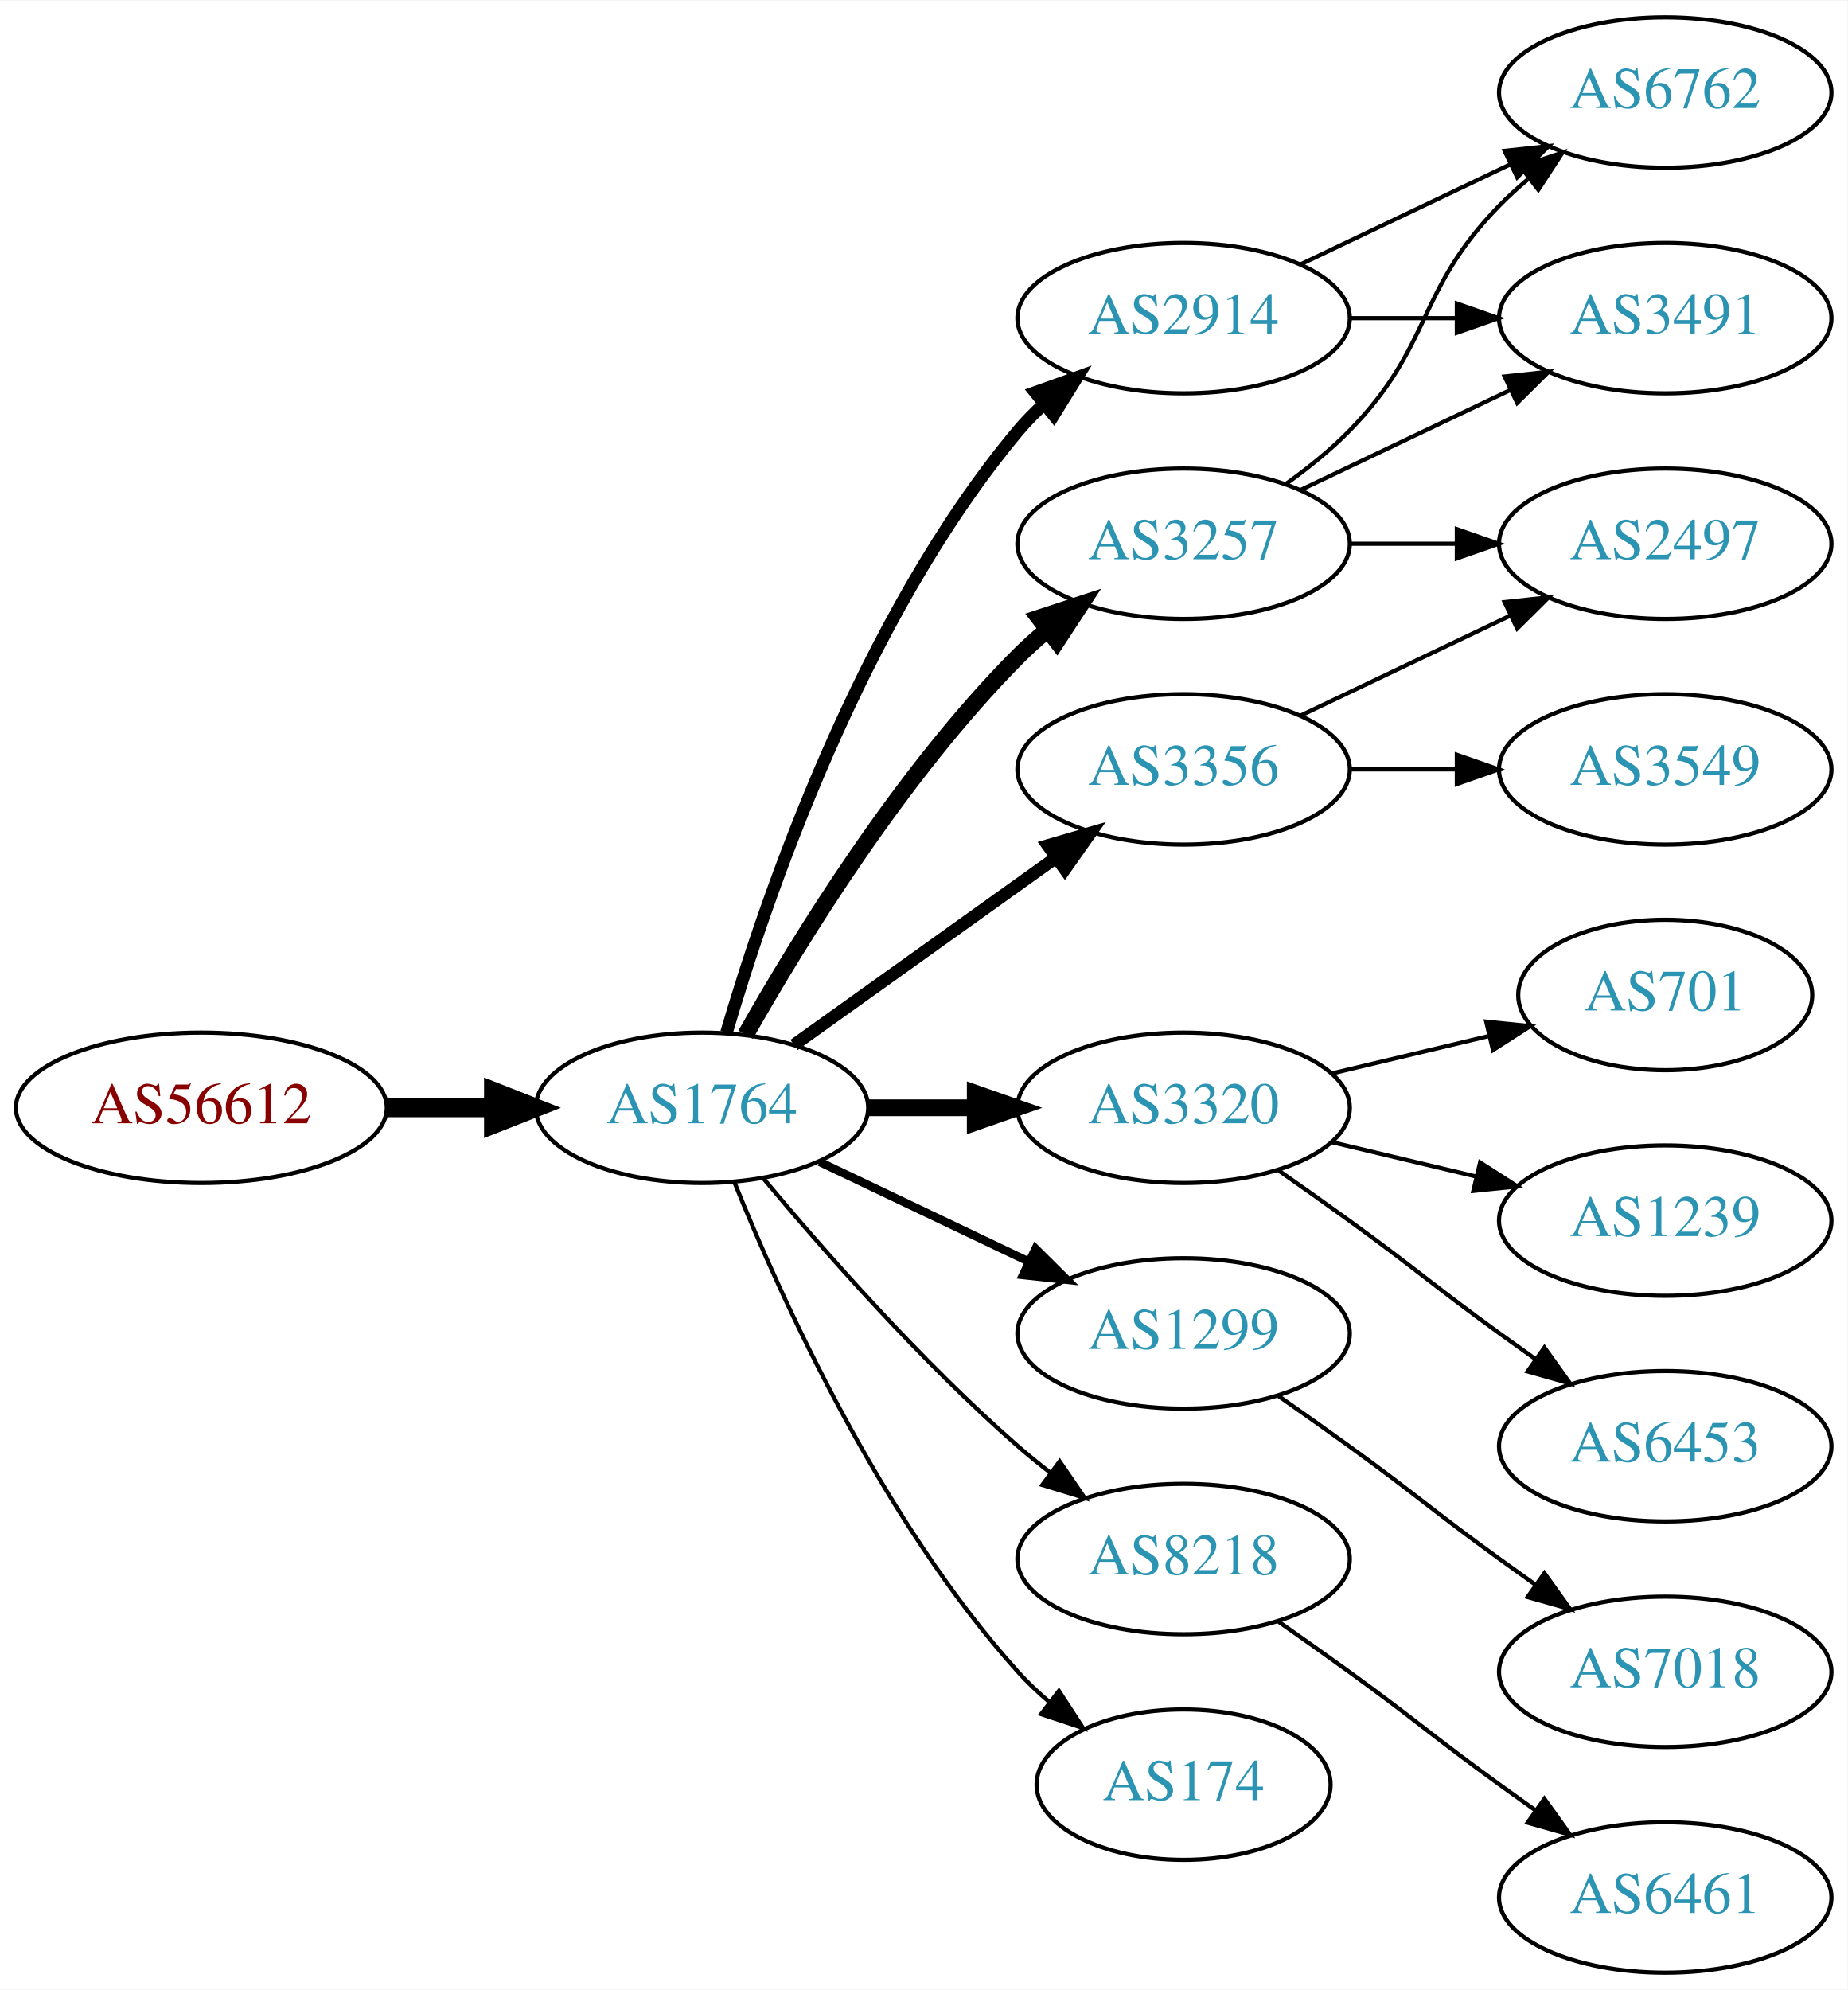
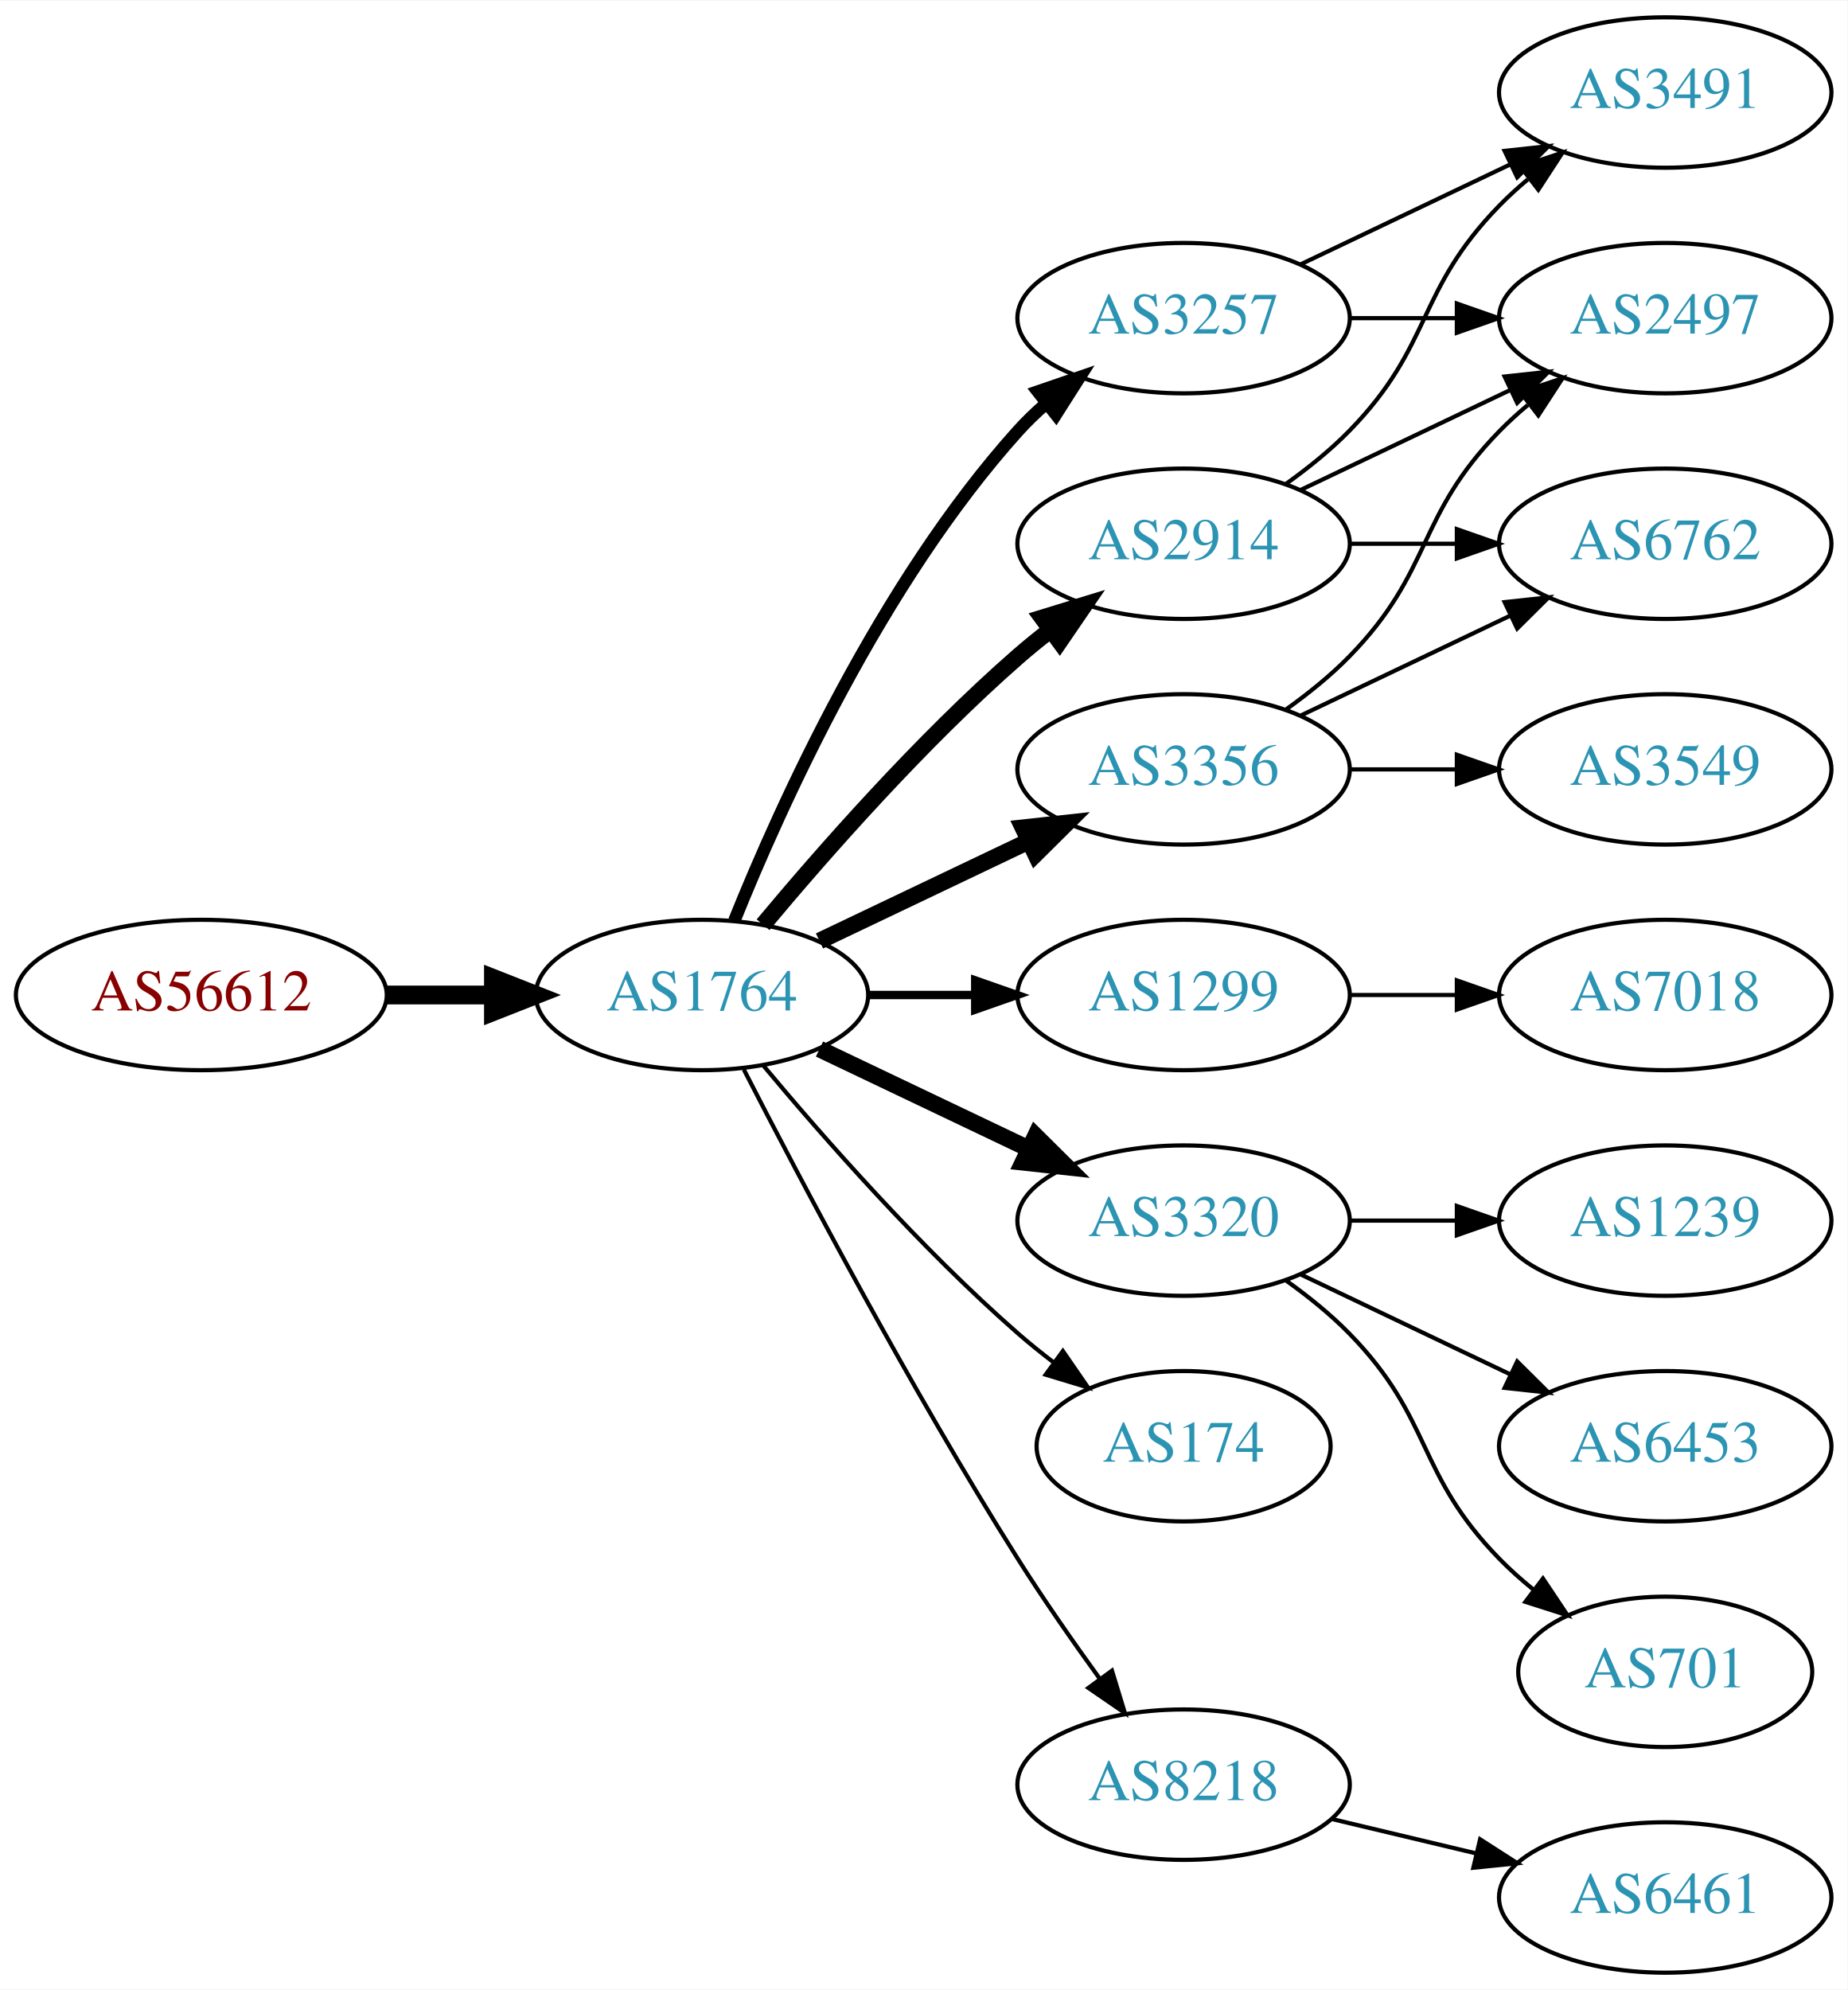
<svg xmlns="http://www.w3.org/2000/svg" xmlns:xlink="http://www.w3.org/1999/xlink" width="442pt" height="476pt" viewBox="0.00 0.00 442.27 476.00">
  <g id="graph0" class="graph" transform="scale(1 1) rotate(0) translate(4 472)">
    <polygon fill="white" stroke="none" points="-4,4 -4,-472 438.271,-472 438.271,4 -4,4" />
    <g id="node1" class="node">
      <g id="a_node1">
        <a xlink:href="/asn/56612" xlink:title="AS56612 ~ Hel-Wacht Holding GmbH [AT]">
-           <ellipse fill="#ffffff" stroke="black" cx="44.196" cy="-207" rx="44.393" ry="18" />
-           <text text-anchor="middle" x="44.196" y="-203.3" font-family="Times,serif" font-size="14.00" fill="#880000">AS56612</text>
+           <ellipse fill="#ffffff" stroke="black" cx="44.196" cy="-234" rx="44.393" ry="18" />
+           <text text-anchor="middle" x="44.196" y="-230.3" font-family="Times,serif" font-size="14.00" fill="#880000">AS56612</text>
        </a>
      </g>
    </g>
    <g id="node2" class="node">
      <g id="a_node2">
        <a xlink:href="/asn/1764" xlink:title="AS1764 ~ NEXTLAYER-AS [AT]">
-           <ellipse fill="#ffffff" stroke="black" cx="164.039" cy="-207" rx="39.794" ry="18" />
-           <text text-anchor="middle" x="164.039" y="-203.3" font-family="Times,serif" font-size="14.00" fill="#2c94b3">AS1764</text>
+           <ellipse fill="#ffffff" stroke="black" cx="164.039" cy="-234" rx="39.794" ry="18" />
+           <text text-anchor="middle" x="164.039" y="-230.3" font-family="Times,serif" font-size="14.00" fill="#2c94b3">AS1764</text>
        </a>
      </g>
    </g>
    <g id="edge1" class="edge">
-       <path fill="none" stroke="black" stroke-width="4.5" d="M88.407,-207C96.72,-207 105.482,-207 113.965,-207" />
-       <polygon fill="black" stroke="black" stroke-width="4.5" points="114.123,-210.938 124.123,-207 114.123,-203.063 114.123,-210.938" />
+       <path fill="none" stroke="black" stroke-width="4.5" d="M88.407,-234C96.72,-234 105.482,-234 113.965,-234" />
+       <polygon fill="black" stroke="black" stroke-width="4.5" points="114.123,-237.938 124.123,-234 114.123,-230.063 114.123,-237.938" />
    </g>
    <g id="node3" class="node">
      <g id="a_node3">
+         <a xlink:href="/asn/3257" xlink:title="AS3257 ~ GTT [DE]">
+           <ellipse fill="#ffffff" stroke="black" cx="279.332" cy="-396" rx="39.794" ry="18" />
+           <text text-anchor="middle" x="279.332" y="-392.3" font-family="Times,serif" font-size="14.00" fill="#2c94b3">AS3257</text>
+         </a>
+       </g>
+     </g>
+     <g id="edge2" class="edge">
+       <path fill="none" stroke="black" stroke-width="3" d="M171.786,-251.787C182.837,-279.243 206.891,-332.578 239.685,-369 241.688,-371.224 243.906,-373.363 246.239,-375.397" />
+       <polygon fill="black" stroke="black" stroke-width="3" points="244.437,-378.433 254.458,-381.873 248.769,-372.935 244.437,-378.433" />
+     </g>
+     <g id="node4" class="node">
+       <g id="a_node4">
+         <a xlink:href="/asn/2914" xlink:title="AS2914 ~ NTT America, Inc. [US]">
+           <ellipse fill="#ffffff" stroke="black" cx="279.332" cy="-342" rx="39.794" ry="18" />
+           <text text-anchor="middle" x="279.332" y="-338.3" font-family="Times,serif" font-size="14.00" fill="#2c94b3">AS2914</text>
+         </a>
+       </g>
+     </g>
+     <g id="edge3" class="edge">
+       <path fill="none" stroke="black" stroke-width="4" d="M178.669,-250.817C192.951,-267.929 216.498,-294.745 239.685,-315 242.151,-317.154 244.789,-319.294 247.487,-321.372" />
+       <polygon fill="black" stroke="black" stroke-width="4" points="245.512,-324.264 255.641,-327.37 249.66,-318.625 245.512,-324.264" />
+     </g>
+     <g id="node5" class="node">
+       <g id="a_node5">
+         <a xlink:href="/asn/1299" xlink:title="AS1299 ~ Telia Carrier [EU]">
+           <ellipse fill="#ffffff" stroke="black" cx="279.332" cy="-234" rx="39.794" ry="18" />
+           <text text-anchor="middle" x="279.332" y="-230.3" font-family="Times,serif" font-size="14.00" fill="#2c94b3">AS1299</text>
+         </a>
+       </g>
+     </g>
+     <g id="edge4" class="edge">
+       <path fill="none" stroke="black" stroke-width="2" d="M203.711,-234C211.914,-234 220.678,-234 229.21,-234" />
+       <polygon fill="black" stroke="black" stroke-width="2" points="229.449,-237.5 239.449,-234 229.449,-230.5 229.449,-237.5" />
+     </g>
+     <g id="node6" class="node">
+       <g id="a_node6">
        <a xlink:href="/asn/3356" xlink:title="AS3356 ~ Level 3 Parent, LLC [US]">
          <ellipse fill="#ffffff" stroke="black" cx="279.332" cy="-288" rx="39.794" ry="18" />
          <text text-anchor="middle" x="279.332" y="-284.3" font-family="Times,serif" font-size="14.00" fill="#2c94b3">AS3356</text>
        </a>
      </g>
    </g>
-     <g id="edge2" class="edge">
-       <path fill="none" stroke="black" stroke-width="3" d="M186.083,-222.046C203.697,-234.639 229.036,-252.755 248.701,-266.816" />
-       <polygon fill="black" stroke="black" stroke-width="3" points="246.845,-269.791 257.016,-272.76 250.917,-264.097 246.845,-269.791" />
-     </g>
-     <g id="node4" class="node">
-       <g id="a_node4">
-         <a xlink:href="/asn/3320" xlink:title="AS3320 ~ DTAG [DE]">
-           <ellipse fill="#ffffff" stroke="black" cx="279.332" cy="-207" rx="39.794" ry="18" />
-           <text text-anchor="middle" x="279.332" y="-203.3" font-family="Times,serif" font-size="14.00" fill="#2c94b3">AS3320</text>
-         </a>
-       </g>
-     </g>
-     <g id="edge3" class="edge">
-       <path fill="none" stroke="black" stroke-width="4" d="M203.711,-207C211.914,-207 220.678,-207 229.21,-207" />
-       <polygon fill="black" stroke="black" stroke-width="4" points="229.449,-210.5 239.449,-207 229.449,-203.5 229.449,-210.5" />
-     </g>
-     <g id="node5" class="node">
-       <g id="a_node5">
-         <a xlink:href="/asn/2914" xlink:title="AS2914 ~ NTT America, Inc. [US]">
-           <ellipse fill="#ffffff" stroke="black" cx="279.332" cy="-396" rx="39.794" ry="18" />
-           <text text-anchor="middle" x="279.332" y="-392.3" font-family="Times,serif" font-size="14.00" fill="#2c94b3">AS2914</text>
-         </a>
-       </g>
-     </g>
-     <g id="edge4" class="edge">
-       <path fill="none" stroke="black" stroke-width="3" d="M169.913,-225.002C179.227,-256.844 202.043,-323.981 239.685,-369 241.555,-371.237 243.654,-373.374 245.88,-375.396" />
-       <polygon fill="black" stroke="black" stroke-width="3" points="243.823,-378.234 253.799,-381.804 248.227,-372.793 243.823,-378.234" />
-     </g>
-     <g id="node6" class="node">
-       <g id="a_node6">
-         <a xlink:href="/asn/3257" xlink:title="AS3257 ~ GTT [DE]">
-           <ellipse fill="#ffffff" stroke="black" cx="279.332" cy="-342" rx="39.794" ry="18" />
-           <text text-anchor="middle" x="279.332" y="-338.3" font-family="Times,serif" font-size="14.00" fill="#2c94b3">AS3257</text>
-         </a>
-       </g>
-     </g>
    <g id="edge5" class="edge">
-       <path fill="none" stroke="black" stroke-width="4" d="M174.498,-224.49C187.28,-247.096 211.712,-286.886 239.685,-315 241.796,-317.121 244.092,-319.188 246.477,-321.171" />
-       <polygon fill="black" stroke="black" stroke-width="4" points="244.73,-324.242 254.793,-327.556 248.993,-318.69 244.73,-324.242" />
+       <path fill="none" stroke="black" stroke-width="4" d="M192.175,-246.934C207.169,-254.081 225.99,-263.052 242.213,-270.785" />
+       <polygon fill="black" stroke="black" stroke-width="4" points="240.884,-274.028 251.417,-275.171 243.895,-267.709 240.884,-274.028" />
    </g>
    <g id="node7" class="node">
      <g id="a_node7">
-         <a xlink:href="/asn/1299" xlink:title="AS1299 ~ Telia Carrier [EU]">
-           <ellipse fill="#ffffff" stroke="black" cx="279.332" cy="-153" rx="39.794" ry="18" />
-           <text text-anchor="middle" x="279.332" y="-149.3" font-family="Times,serif" font-size="14.00" fill="#2c94b3">AS1299</text>
+         <a xlink:href="/asn/3320" xlink:title="AS3320 ~ DTAG [DE]">
+           <ellipse fill="#ffffff" stroke="black" cx="279.332" cy="-180" rx="39.794" ry="18" />
+           <text text-anchor="middle" x="279.332" y="-176.3" font-family="Times,serif" font-size="14.00" fill="#2c94b3">AS3320</text>
        </a>
      </g>
    </g>
    <g id="edge6" class="edge">
-       <path fill="none" stroke="black" stroke-width="2" d="M192.175,-194.066C207.169,-186.919 225.99,-177.948 242.213,-170.215" />
-       <polygon fill="black" stroke="black" stroke-width="2" points="243.895,-173.291 251.417,-165.829 240.884,-166.972 243.895,-173.291" />
+       <path fill="none" stroke="black" stroke-width="4" d="M192.175,-221.066C207.169,-213.919 225.99,-204.948 242.213,-197.215" />
+       <polygon fill="black" stroke="black" stroke-width="4" points="243.895,-200.291 251.417,-192.829 240.884,-193.972 243.895,-200.291" />
    </g>
    <g id="node8" class="node">
      <g id="a_node8">
-         <a xlink:href="/asn/8218" xlink:title="AS8218 ~ legacy Neotelecoms [FR]">
-           <ellipse fill="#ffffff" stroke="black" cx="279.332" cy="-99" rx="39.794" ry="18" />
-           <text text-anchor="middle" x="279.332" y="-95.3" font-family="Times,serif" font-size="14.00" fill="#2c94b3">AS8218</text>
+         <a xlink:href="/asn/174" xlink:title="AS174 ~ Cogent Communications [US]">
+           <ellipse fill="#ffffff" stroke="black" cx="279.332" cy="-126" rx="35.194" ry="18" />
+           <text text-anchor="middle" x="279.332" y="-122.3" font-family="Times,serif" font-size="14.00" fill="#2c94b3">AS174</text>
        </a>
      </g>
    </g>
    <g id="edge7" class="edge">
-       <path fill="none" stroke="black" d="M178.669,-190.183C192.951,-173.071 216.498,-146.255 239.685,-126 242.151,-123.846 244.789,-121.706 247.487,-119.628" />
-       <polygon fill="black" stroke="black" points="249.66,-122.375 255.641,-113.63 245.512,-116.736 249.66,-122.375" />
+       <path fill="none" stroke="black" d="M178.669,-217.183C192.951,-200.071 216.498,-173.255 239.685,-153 242.355,-150.668 245.228,-148.352 248.158,-146.114" />
+       <polygon fill="black" stroke="black" points="250.436,-148.784 256.449,-140.061 246.309,-143.13 250.436,-148.784" />
    </g>
    <g id="node9" class="node">
      <g id="a_node9">
-         <a xlink:href="/asn/174" xlink:title="AS174 ~ Cogent Communications [US]">
-           <ellipse fill="#ffffff" stroke="black" cx="279.332" cy="-45" rx="35.194" ry="18" />
-           <text text-anchor="middle" x="279.332" y="-41.3" font-family="Times,serif" font-size="14.00" fill="#2c94b3">AS174</text>
+         <a xlink:href="/asn/8218" xlink:title="AS8218 ~ legacy Neotelecoms [FR]">
+           <ellipse fill="#ffffff" stroke="black" cx="279.332" cy="-45" rx="39.794" ry="18" />
+           <text text-anchor="middle" x="279.332" y="-41.3" font-family="Times,serif" font-size="14.00" fill="#2c94b3">AS8218</text>
        </a>
      </g>
    </g>
    <g id="edge8" class="edge">
-       <path fill="none" stroke="black" d="M171.786,-189.213C182.837,-161.757 206.891,-108.422 239.685,-72 242.001,-69.428 244.606,-66.969 247.341,-64.657" />
-       <polygon fill="black" stroke="black" points="249.479,-67.428 255.264,-58.552 245.207,-61.883 249.479,-67.428" />
+       <path fill="none" stroke="black" d="M174.065,-216.148C187.501,-189.945 213.95,-139.763 239.685,-99 245.748,-89.396 252.868,-79.187 259.333,-70.261" />
+       <polygon fill="black" stroke="black" points="262.185,-72.291 265.276,-62.157 256.54,-68.152 262.185,-72.291" />
    </g>
    <g id="node10" class="node">
      <g id="a_node10">
+         <a xlink:href="/asn/3491" xlink:title="AS3491 ~ PCCW Global, Inc. [US]">
+           <ellipse fill="#ffffff" stroke="black" cx="394.625" cy="-450" rx="39.794" ry="18" />
+           <text text-anchor="middle" x="394.625" y="-446.3" font-family="Times,serif" font-size="14.00" fill="#2c94b3">AS3491</text>
+         </a>
+       </g>
+     </g>
+     <g id="edge9" class="edge">
+       <path fill="none" stroke="black" d="M307.468,-408.934C322.462,-416.081 341.283,-425.052 357.506,-432.785" />
+       <polygon fill="black" stroke="black" points="356.177,-436.028 366.71,-437.171 359.188,-429.709 356.177,-436.028" />
+     </g>
+     <g id="node11" class="node">
+       <g id="a_node11">
        <a xlink:href="/asn/2497" xlink:title="AS2497 ~ Internet Initiative Japan Inc. [JP]">
+           <ellipse fill="#ffffff" stroke="black" cx="394.625" cy="-396" rx="39.794" ry="18" />
+           <text text-anchor="middle" x="394.625" y="-392.3" font-family="Times,serif" font-size="14.00" fill="#2c94b3">AS2497</text>
+         </a>
+       </g>
+     </g>
+     <g id="edge10" class="edge">
+       <path fill="none" stroke="black" d="M319.004,-396C327.207,-396 335.971,-396 344.503,-396" />
+       <polygon fill="black" stroke="black" points="344.742,-399.5 354.742,-396 344.742,-392.5 344.742,-399.5" />
+     </g>
+     <g id="edge13" class="edge">
+       <path fill="none" stroke="black" d="M303.926,-356.389C309.182,-360.148 314.513,-364.437 318.978,-369 339.151,-389.617 334.806,-402.383 354.978,-423 357.071,-425.139 359.354,-427.218 361.731,-429.21" />
+       <polygon fill="black" stroke="black" points="359.974,-432.275 370.031,-435.611 364.249,-426.732 359.974,-432.275" />
+     </g>
+     <g id="edge11" class="edge">
+       <path fill="none" stroke="black" d="M307.468,-354.934C322.462,-362.081 341.283,-371.052 357.506,-378.785" />
+       <polygon fill="black" stroke="black" points="356.177,-382.028 366.71,-383.171 359.188,-375.709 356.177,-382.028" />
+     </g>
+     <g id="node12" class="node">
+       <g id="a_node12">
+         <a xlink:href="/asn/6762" xlink:title="AS6762 ~ TELECOM ITALIA SPARKLE S.p.A. [IT]">
          <ellipse fill="#ffffff" stroke="black" cx="394.625" cy="-342" rx="39.794" ry="18" />
-           <text text-anchor="middle" x="394.625" y="-338.3" font-family="Times,serif" font-size="14.00" fill="#2c94b3">AS2497</text>
-         </a>
-       </g>
-     </g>
-     <g id="edge9" class="edge">
+           <text text-anchor="middle" x="394.625" y="-338.3" font-family="Times,serif" font-size="14.00" fill="#2c94b3">AS6762</text>
+         </a>
+       </g>
+     </g>
+     <g id="edge12" class="edge">
+       <path fill="none" stroke="black" d="M319.004,-342C327.207,-342 335.971,-342 344.503,-342" />
+       <polygon fill="black" stroke="black" points="344.742,-345.5 354.742,-342 344.742,-338.5 344.742,-345.5" />
+     </g>
+     <g id="node18" class="node">
+       <g id="a_node18">
+         <a xlink:href="/asn/7018" xlink:title="AS7018 ~ AT&amp;T Services, Inc. [US]">
+           <ellipse fill="#ffffff" stroke="black" cx="394.625" cy="-234" rx="39.794" ry="18" />
+           <text text-anchor="middle" x="394.625" y="-230.3" font-family="Times,serif" font-size="14.00" fill="#2c94b3">AS7018</text>
+         </a>
+       </g>
+     </g>
+     <g id="edge21" class="edge">
+       <path fill="none" stroke="black" d="M319.004,-234C327.207,-234 335.971,-234 344.503,-234" />
+       <polygon fill="black" stroke="black" points="344.742,-237.5 354.742,-234 344.742,-230.5 344.742,-237.5" />
+     </g>
+     <g id="edge16" class="edge">
+       <path fill="none" stroke="black" d="M303.926,-302.389C309.182,-306.148 314.513,-310.437 318.978,-315 339.151,-335.617 334.806,-348.383 354.978,-369 357.071,-371.139 359.354,-373.218 361.731,-375.21" />
+       <polygon fill="black" stroke="black" points="359.974,-378.275 370.031,-381.611 364.249,-372.732 359.974,-378.275" />
+     </g>
+     <g id="edge14" class="edge">
      <path fill="none" stroke="black" d="M307.468,-300.934C322.462,-308.081 341.283,-317.052 357.506,-324.785" />
      <polygon fill="black" stroke="black" points="356.177,-328.028 366.71,-329.171 359.188,-321.709 356.177,-328.028" />
    </g>
-     <g id="node11" class="node">
-       <g id="a_node11">
+     <g id="node13" class="node">
+       <g id="a_node13">
        <a xlink:href="/asn/3549" xlink:title="AS3549 ~ Level 3 Parent, LLC [US]">
          <ellipse fill="#ffffff" stroke="black" cx="394.625" cy="-288" rx="39.794" ry="18" />
          <text text-anchor="middle" x="394.625" y="-284.3" font-family="Times,serif" font-size="14.00" fill="#2c94b3">AS3549</text>
        </a>
      </g>
    </g>
-     <g id="edge10" class="edge">
+     <g id="edge15" class="edge">
      <path fill="none" stroke="black" d="M319.004,-288C327.207,-288 335.971,-288 344.503,-288" />
      <polygon fill="black" stroke="black" points="344.742,-291.5 354.742,-288 344.742,-284.5 344.742,-291.5" />
    </g>
-     <g id="node12" class="node">
-       <g id="a_node12">
-         <a xlink:href="/asn/701" xlink:title="AS701 ~ UUNET [US]">
-           <ellipse fill="#ffffff" stroke="black" cx="394.625" cy="-234" rx="35.194" ry="18" />
-           <text text-anchor="middle" x="394.625" y="-230.3" font-family="Times,serif" font-size="14.00" fill="#2c94b3">AS701</text>
-         </a>
-       </g>
-     </g>
-     <g id="edge11" class="edge">
-       <path fill="none" stroke="black" d="M314.939,-215.248C326.733,-218.058 340.038,-221.229 352.306,-224.153" />
-       <polygon fill="black" stroke="black" points="351.772,-227.624 362.311,-226.537 353.394,-220.814 351.772,-227.624" />
-     </g>
-     <g id="node13" class="node">
-       <g id="a_node13">
+     <g id="node15" class="node">
+       <g id="a_node15">
        <a xlink:href="/asn/1239" xlink:title="AS1239 ~ Sprint [US]">
          <ellipse fill="#ffffff" stroke="black" cx="394.625" cy="-180" rx="39.794" ry="18" />
          <text text-anchor="middle" x="394.625" y="-176.3" font-family="Times,serif" font-size="14.00" fill="#2c94b3">AS1239</text>
        </a>
      </g>
    </g>
-     <g id="edge12" class="edge">
-       <path fill="none" stroke="black" d="M314.939,-198.752C325.81,-196.162 337.964,-193.265 349.407,-190.538" />
-       <polygon fill="black" stroke="black" points="350.313,-193.92 359.229,-188.197 348.69,-187.111 350.313,-193.92" />
-     </g>
-     <g id="node14" class="node">
-       <g id="a_node14">
+     <g id="edge18" class="edge">
+       <path fill="none" stroke="black" d="M319.004,-180C327.207,-180 335.971,-180 344.503,-180" />
+       <polygon fill="black" stroke="black" points="344.742,-183.5 354.742,-180 344.742,-176.5 344.742,-183.5" />
+     </g>
+     <g id="node16" class="node">
+       <g id="a_node16">
        <a xlink:href="/asn/6453" xlink:title="AS6453 ~ TATA COMMUNICATIONS (AMERICA) INC [US]">
          <ellipse fill="#ffffff" stroke="black" cx="394.625" cy="-126" rx="39.794" ry="18" />
          <text text-anchor="middle" x="394.625" y="-122.3" font-family="Times,serif" font-size="14.00" fill="#2c94b3">AS6453</text>
        </a>
      </g>
    </g>
-     <g id="edge13" class="edge">
-       <path fill="none" stroke="black" d="M302.089,-191.991C307.623,-188.121 313.542,-183.936 318.978,-180 335.178,-168.271 338.778,-164.729 354.978,-153 357.781,-150.971 360.712,-148.875 363.653,-146.79" />
-       <polygon fill="black" stroke="black" points="365.704,-149.627 371.868,-141.009 361.675,-143.903 365.704,-149.627" />
-     </g>
-     <g id="node15" class="node">
-       <g id="a_node15">
-         <a xlink:href="/asn/6762" xlink:title="AS6762 ~ TELECOM ITALIA SPARKLE S.p.A. [IT]">
-           <ellipse fill="#ffffff" stroke="black" cx="394.625" cy="-450" rx="39.794" ry="18" />
-           <text text-anchor="middle" x="394.625" y="-446.3" font-family="Times,serif" font-size="14.00" fill="#2c94b3">AS6762</text>
-         </a>
-       </g>
-     </g>
-     <g id="edge14" class="edge">
-       <path fill="none" stroke="black" d="M307.468,-408.934C322.462,-416.081 341.283,-425.052 357.506,-432.785" />
-       <polygon fill="black" stroke="black" points="356.177,-436.028 366.71,-437.171 359.188,-429.709 356.177,-436.028" />
-     </g>
-     <g id="node16" class="node">
-       <g id="a_node16">
-         <a xlink:href="/asn/3491" xlink:title="AS3491 ~ PCCW Global, Inc. [US]">
-           <ellipse fill="#ffffff" stroke="black" cx="394.625" cy="-396" rx="39.794" ry="18" />
-           <text text-anchor="middle" x="394.625" y="-392.3" font-family="Times,serif" font-size="14.00" fill="#2c94b3">AS3491</text>
-         </a>
-       </g>
-     </g>
-     <g id="edge15" class="edge">
-       <path fill="none" stroke="black" d="M319.004,-396C327.207,-396 335.971,-396 344.503,-396" />
-       <polygon fill="black" stroke="black" points="344.742,-399.5 354.742,-396 344.742,-392.5 344.742,-399.5" />
-     </g>
-     <g id="edge16" class="edge">
-       <path fill="none" stroke="black" d="M319.004,-342C327.207,-342 335.971,-342 344.503,-342" />
-       <polygon fill="black" stroke="black" points="344.742,-345.5 354.742,-342 344.742,-338.5 344.742,-345.5" />
-     </g>
-     <g id="edge18" class="edge">
-       <path fill="none" stroke="black" d="M303.926,-356.389C309.182,-360.148 314.513,-364.437 318.978,-369 339.151,-389.617 334.806,-402.383 354.978,-423 357.071,-425.139 359.354,-427.218 361.731,-429.21" />
-       <polygon fill="black" stroke="black" points="359.974,-432.275 370.031,-435.611 364.249,-426.732 359.974,-432.275" />
-     </g>
-     <g id="edge17" class="edge">
-       <path fill="none" stroke="black" d="M307.468,-354.934C322.462,-362.081 341.283,-371.052 357.506,-378.785" />
-       <polygon fill="black" stroke="black" points="356.177,-382.028 366.71,-383.171 359.188,-375.709 356.177,-382.028" />
-     </g>
-     <g id="node18" class="node">
-       <g id="a_node18">
-         <a xlink:href="/asn/7018" xlink:title="AS7018 ~ AT&amp;T Services, Inc. [US]">
-           <ellipse fill="#ffffff" stroke="black" cx="394.625" cy="-72" rx="39.794" ry="18" />
-           <text text-anchor="middle" x="394.625" y="-68.3" font-family="Times,serif" font-size="14.00" fill="#2c94b3">AS7018</text>
-         </a>
-       </g>
-     </g>
-     <g id="edge20" class="edge">
-       <path fill="none" stroke="black" d="M302.089,-137.991C307.623,-134.121 313.542,-129.936 318.978,-126 335.178,-114.271 338.778,-110.729 354.978,-99 357.781,-96.971 360.712,-94.875 363.653,-92.79" />
-       <polygon fill="black" stroke="black" points="365.704,-95.627 371.868,-87.009 361.675,-89.903 365.704,-95.627" />
+     <g id="edge19" class="edge">
+       <path fill="none" stroke="black" d="M307.468,-167.066C322.462,-159.919 341.283,-150.948 357.506,-143.215" />
+       <polygon fill="black" stroke="black" points="359.188,-146.291 366.71,-138.829 356.177,-139.972 359.188,-146.291" />
    </g>
    <g id="node17" class="node">
      <g id="a_node17">
+         <a xlink:href="/asn/701" xlink:title="AS701 ~ UUNET [US]">
+           <ellipse fill="#ffffff" stroke="black" cx="394.625" cy="-72" rx="35.194" ry="18" />
+           <text text-anchor="middle" x="394.625" y="-68.3" font-family="Times,serif" font-size="14.00" fill="#2c94b3">AS701</text>
+         </a>
+       </g>
+     </g>
+     <g id="edge20" class="edge">
+       <path fill="none" stroke="black" d="M303.926,-165.611C309.182,-161.852 314.513,-157.563 318.978,-153 339.151,-132.383 334.806,-119.617 354.978,-99 357.457,-96.466 360.204,-94.017 363.056,-91.696" />
+       <polygon fill="black" stroke="black" points="365.359,-94.343 371.242,-85.532 361.148,-88.752 365.359,-94.343" />
+     </g>
+     <g id="node14" class="node">
+       <g id="a_node14">
        <a xlink:href="/asn/6461" xlink:title="AS6461 ~ Zayo Bandwidth [US]">
          <ellipse fill="#ffffff" stroke="black" cx="394.625" cy="-18" rx="39.794" ry="18" />
          <text text-anchor="middle" x="394.625" y="-14.3" font-family="Times,serif" font-size="14.00" fill="#2c94b3">AS6461</text>
        </a>
      </g>
    </g>
-     <g id="edge19" class="edge">
-       <path fill="none" stroke="black" d="M302.089,-83.991C307.623,-80.121 313.542,-75.936 318.978,-72 335.178,-60.271 338.778,-56.729 354.978,-45 357.781,-42.971 360.712,-40.875 363.653,-38.791" />
-       <polygon fill="black" stroke="black" points="365.704,-41.627 371.868,-33.009 361.675,-35.903 365.704,-41.627" />
+     <g id="edge17" class="edge">
+       <path fill="none" stroke="black" d="M314.939,-36.752C325.81,-34.162 337.964,-31.265 349.407,-28.538" />
+       <polygon fill="black" stroke="black" points="350.313,-31.92 359.229,-26.197 348.69,-25.111 350.313,-31.92" />
    </g>
  </g>
</svg>
